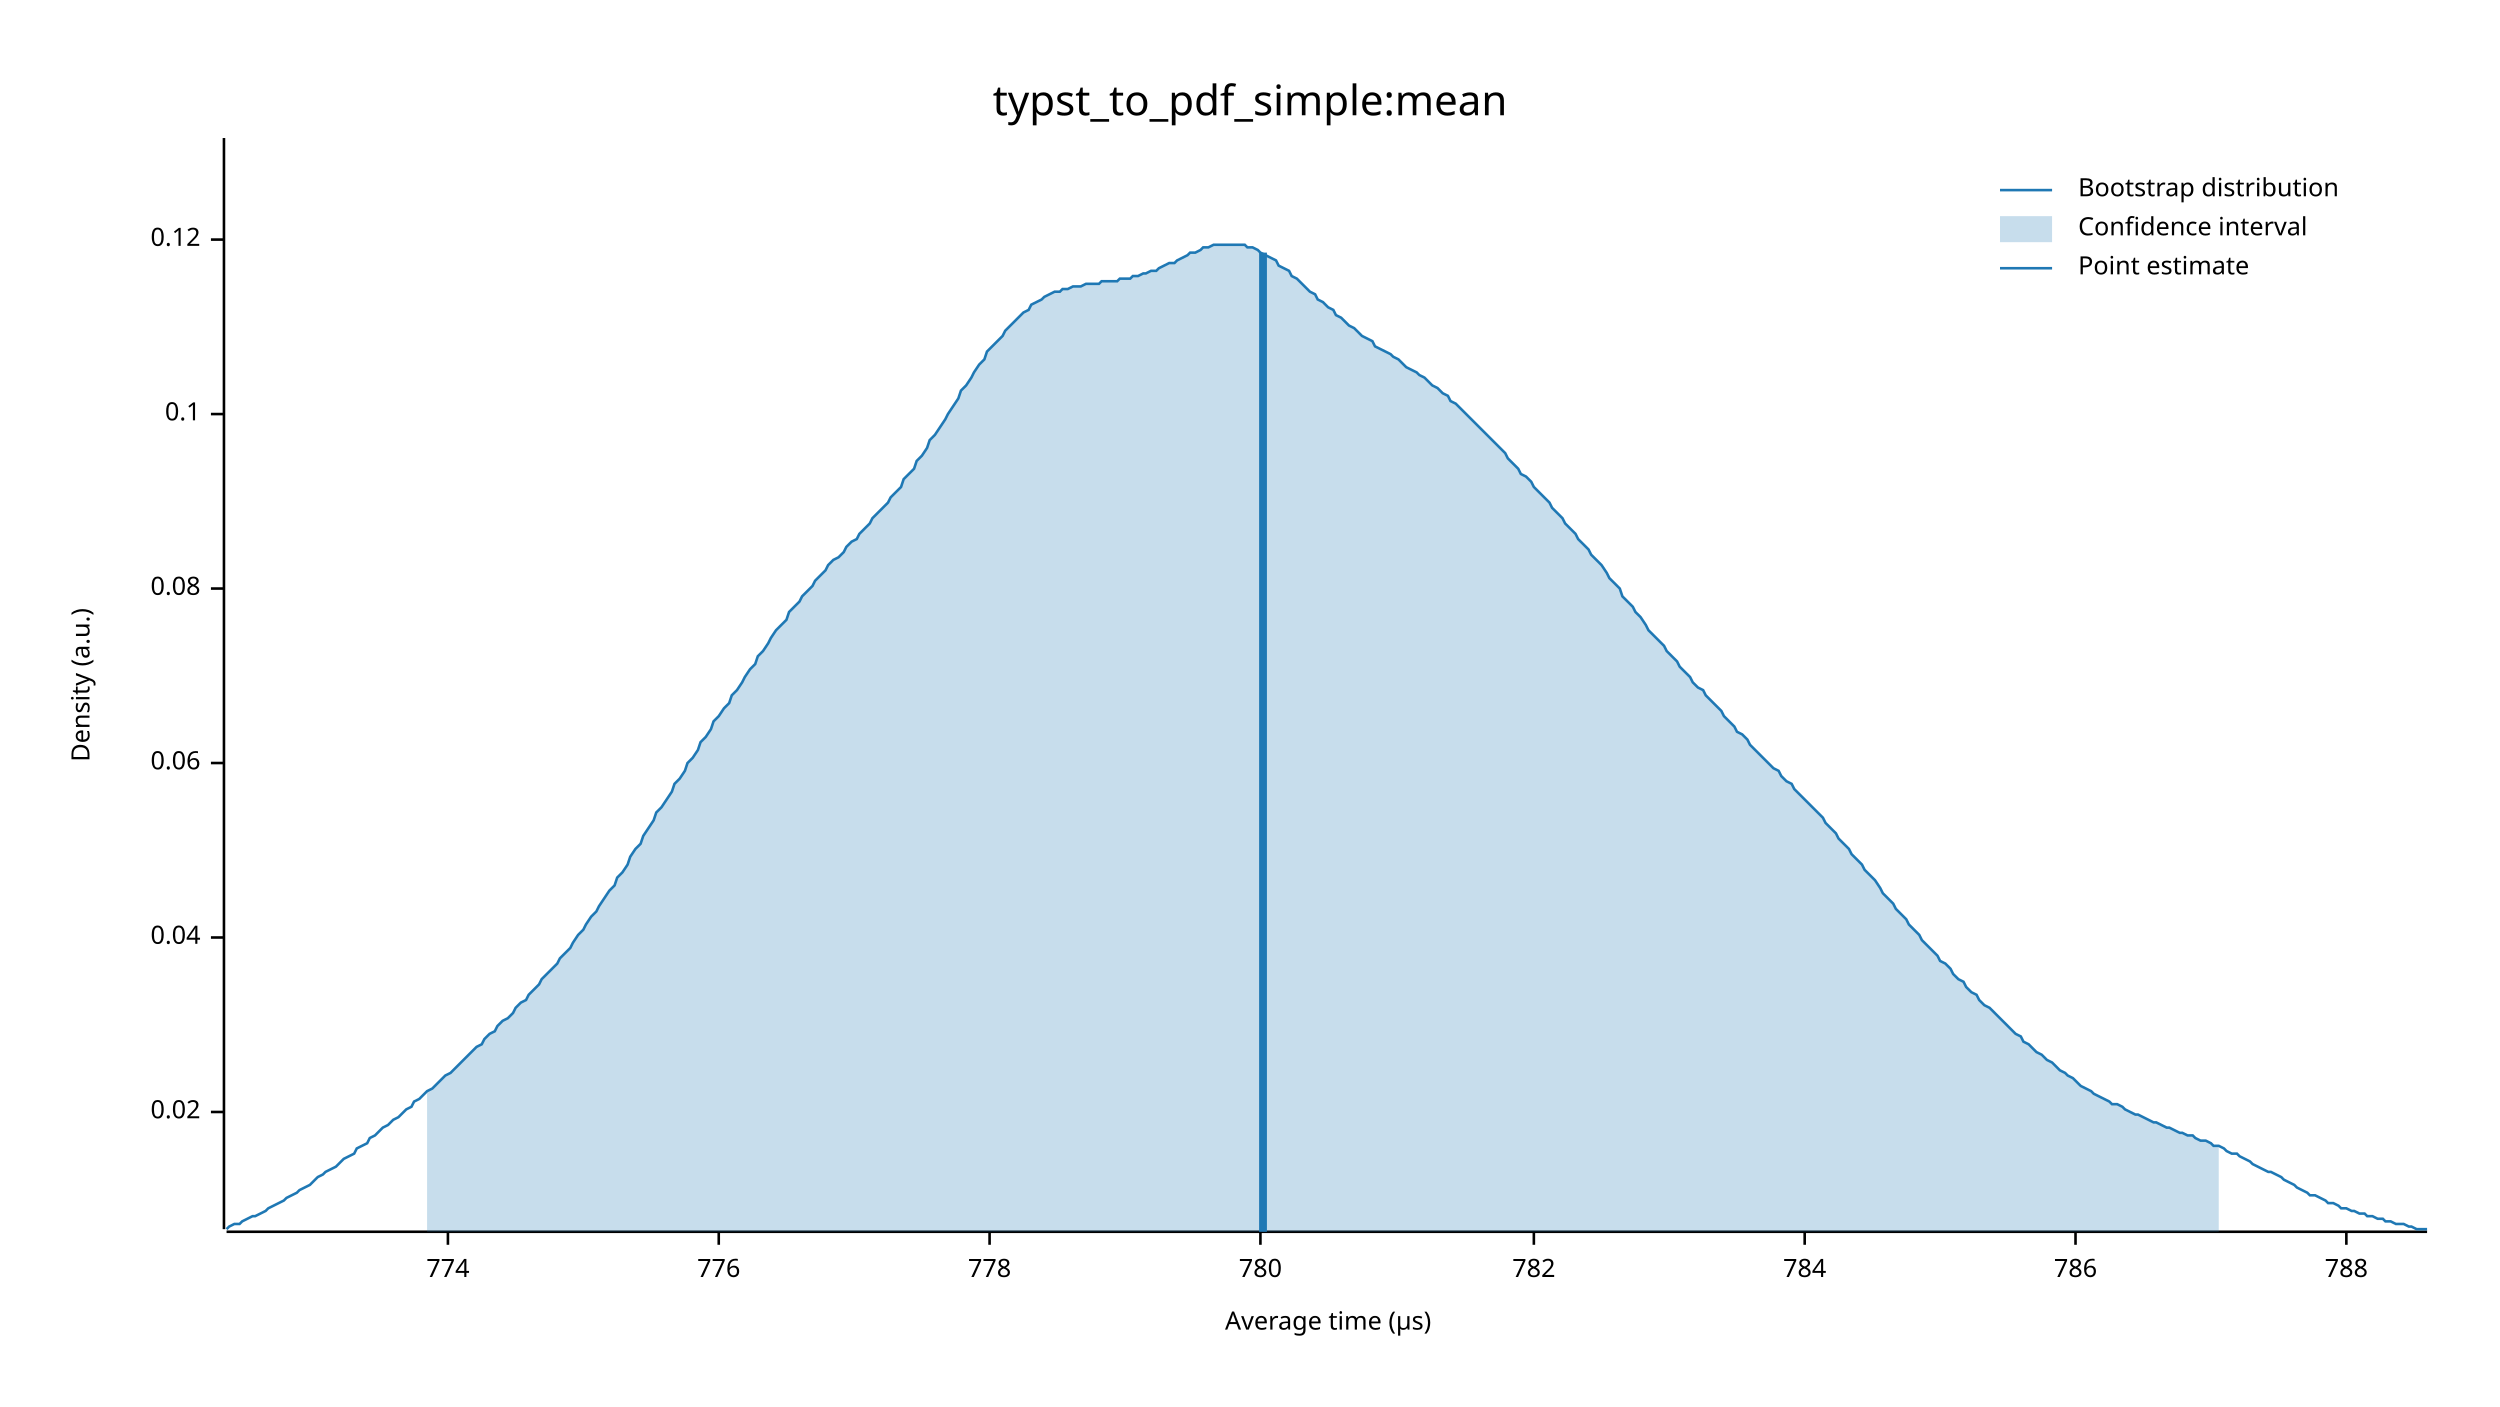
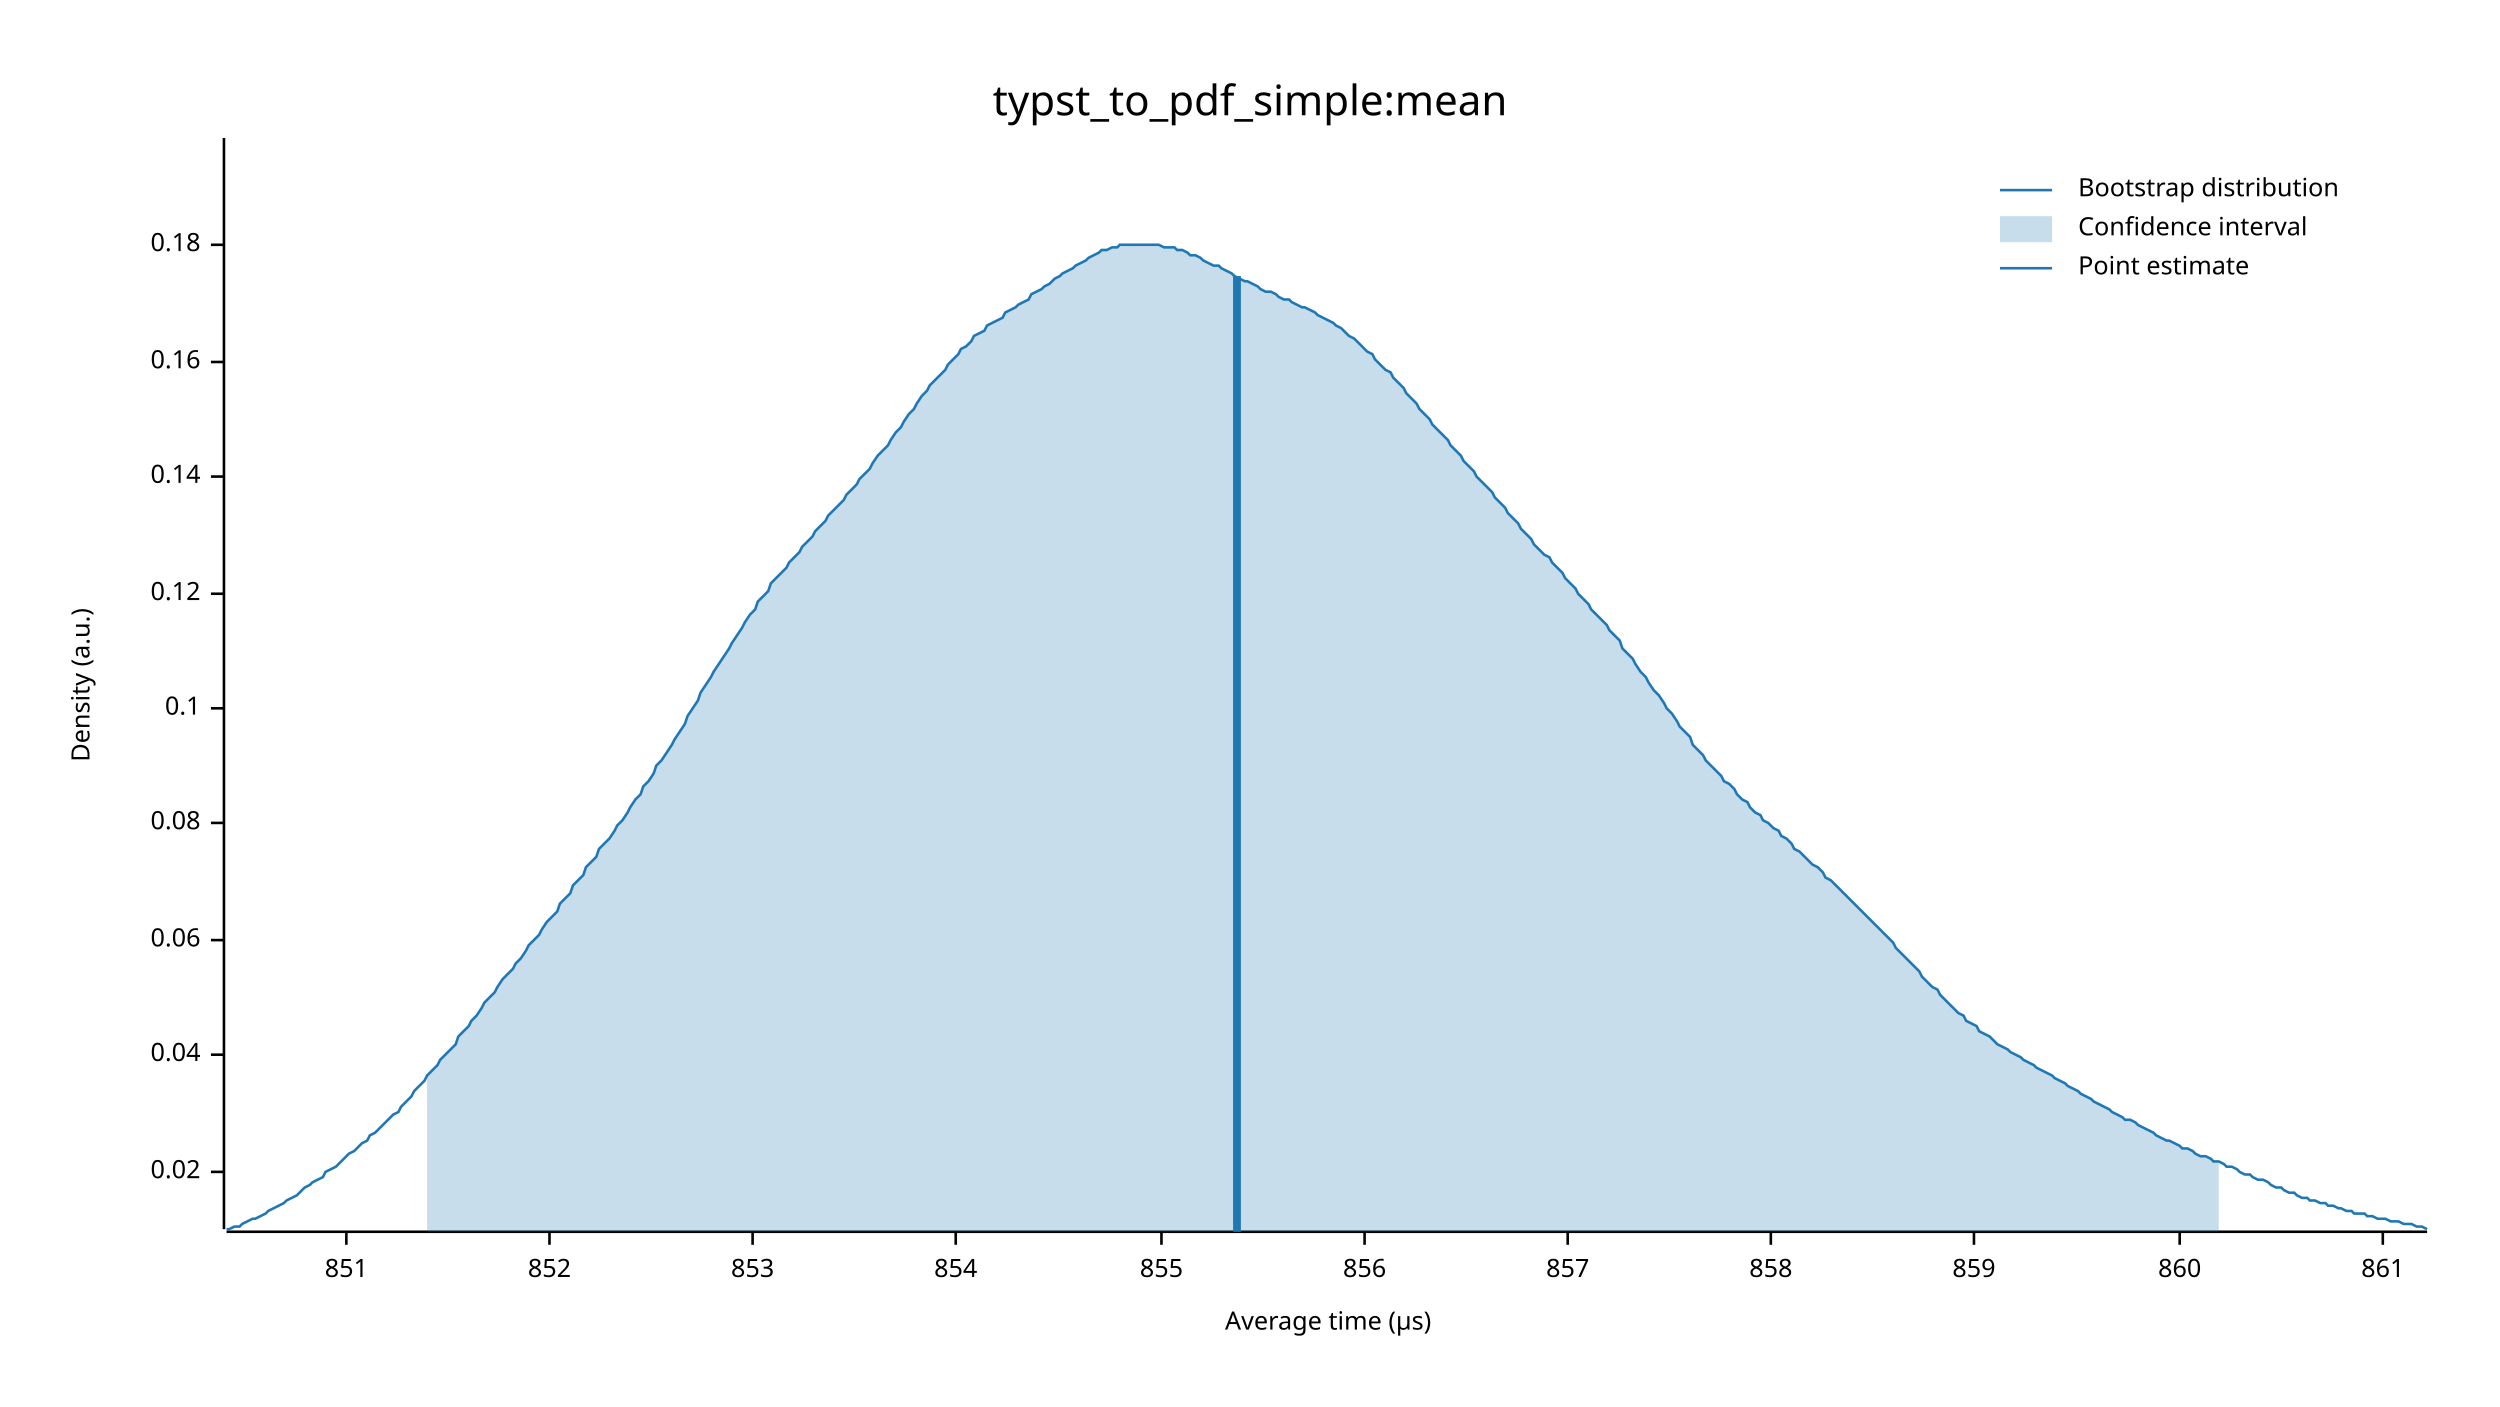
<svg xmlns="http://www.w3.org/2000/svg" width="960" height="540" viewBox="0 0 960 540">
  <text x="480" y="32" dy="0.76em" text-anchor="middle" font-family="sans-serif" font-size="16.129" opacity="1" fill="#000000">
typst_to_pdf_simple:mean
</text>
  <text x="27" y="263" dy="0.76em" text-anchor="middle" font-family="sans-serif" font-size="9.677" opacity="1" fill="#000000" transform="rotate(270, 27, 263)">
Density (a.u.)
</text>
  <text x="510" y="513" dy="-0.5ex" text-anchor="middle" font-family="sans-serif" font-size="9.677" opacity="1" fill="#000000">
Average time (µs)
</text>
  <polyline fill="none" opacity="1" stroke="#000000" stroke-width="1" points="86,53 86,472 " />
-   <text x="77" y="427" dy="0.5ex" text-anchor="end" font-family="sans-serif" font-size="9.677" opacity="1" fill="#000000">
+   <text x="77" y="450" dy="0.5ex" text-anchor="end" font-family="sans-serif" font-size="9.677" opacity="1" fill="#000000">
0.02
</text>
-   <polyline fill="none" opacity="1" stroke="#000000" stroke-width="1" points="81,427 86,427 " />
-   <text x="77" y="360" dy="0.5ex" text-anchor="end" font-family="sans-serif" font-size="9.677" opacity="1" fill="#000000">
+   <polyline fill="none" opacity="1" stroke="#000000" stroke-width="1" points="81,450 86,450 " />
+   <text x="77" y="405" dy="0.5ex" text-anchor="end" font-family="sans-serif" font-size="9.677" opacity="1" fill="#000000">
0.04
</text>
-   <polyline fill="none" opacity="1" stroke="#000000" stroke-width="1" points="81,360 86,360 " />
-   <text x="77" y="293" dy="0.5ex" text-anchor="end" font-family="sans-serif" font-size="9.677" opacity="1" fill="#000000">
+   <polyline fill="none" opacity="1" stroke="#000000" stroke-width="1" points="81,405 86,405 " />
+   <text x="77" y="361" dy="0.5ex" text-anchor="end" font-family="sans-serif" font-size="9.677" opacity="1" fill="#000000">
0.06
</text>
-   <polyline fill="none" opacity="1" stroke="#000000" stroke-width="1" points="81,293 86,293 " />
-   <text x="77" y="226" dy="0.5ex" text-anchor="end" font-family="sans-serif" font-size="9.677" opacity="1" fill="#000000">
+   <polyline fill="none" opacity="1" stroke="#000000" stroke-width="1" points="81,361 86,361 " />
+   <text x="77" y="316" dy="0.5ex" text-anchor="end" font-family="sans-serif" font-size="9.677" opacity="1" fill="#000000">
0.08
</text>
-   <polyline fill="none" opacity="1" stroke="#000000" stroke-width="1" points="81,226 86,226 " />
-   <text x="77" y="159" dy="0.5ex" text-anchor="end" font-family="sans-serif" font-size="9.677" opacity="1" fill="#000000">
+   <polyline fill="none" opacity="1" stroke="#000000" stroke-width="1" points="81,316 86,316 " />
+   <text x="77" y="272" dy="0.5ex" text-anchor="end" font-family="sans-serif" font-size="9.677" opacity="1" fill="#000000">
0.1
</text>
-   <polyline fill="none" opacity="1" stroke="#000000" stroke-width="1" points="81,159 86,159 " />
-   <text x="77" y="92" dy="0.5ex" text-anchor="end" font-family="sans-serif" font-size="9.677" opacity="1" fill="#000000">
+   <polyline fill="none" opacity="1" stroke="#000000" stroke-width="1" points="81,272 86,272 " />
+   <text x="77" y="228" dy="0.5ex" text-anchor="end" font-family="sans-serif" font-size="9.677" opacity="1" fill="#000000">
0.12
</text>
-   <polyline fill="none" opacity="1" stroke="#000000" stroke-width="1" points="81,92 86,92 " />
+   <polyline fill="none" opacity="1" stroke="#000000" stroke-width="1" points="81,228 86,228 " />
+   <text x="77" y="183" dy="0.5ex" text-anchor="end" font-family="sans-serif" font-size="9.677" opacity="1" fill="#000000">
+ 0.14
+ </text>
+   <polyline fill="none" opacity="1" stroke="#000000" stroke-width="1" points="81,183 86,183 " />
+   <text x="77" y="139" dy="0.5ex" text-anchor="end" font-family="sans-serif" font-size="9.677" opacity="1" fill="#000000">
+ 0.16
+ </text>
+   <polyline fill="none" opacity="1" stroke="#000000" stroke-width="1" points="81,139 86,139 " />
+   <text x="77" y="94" dy="0.5ex" text-anchor="end" font-family="sans-serif" font-size="9.677" opacity="1" fill="#000000">
+ 0.18
+ </text>
+   <polyline fill="none" opacity="1" stroke="#000000" stroke-width="1" points="81,94 86,94 " />
  <polyline fill="none" opacity="1" stroke="#000000" stroke-width="1" points="87,473 932,473 " />
-   <text x="172" y="483" dy="0.76em" text-anchor="middle" font-family="sans-serif" font-size="9.677" opacity="1" fill="#000000">
- 774
+   <text x="133" y="483" dy="0.76em" text-anchor="middle" font-family="sans-serif" font-size="9.677" opacity="1" fill="#000000">
+ 851
</text>
-   <polyline fill="none" opacity="1" stroke="#000000" stroke-width="1" points="172,473 172,478 " />
-   <text x="276" y="483" dy="0.76em" text-anchor="middle" font-family="sans-serif" font-size="9.677" opacity="1" fill="#000000">
- 776
+   <polyline fill="none" opacity="1" stroke="#000000" stroke-width="1" points="133,473 133,478 " />
+   <text x="211" y="483" dy="0.76em" text-anchor="middle" font-family="sans-serif" font-size="9.677" opacity="1" fill="#000000">
+ 852
</text>
-   <polyline fill="none" opacity="1" stroke="#000000" stroke-width="1" points="276,473 276,478 " />
-   <text x="380" y="483" dy="0.76em" text-anchor="middle" font-family="sans-serif" font-size="9.677" opacity="1" fill="#000000">
- 778
+   <polyline fill="none" opacity="1" stroke="#000000" stroke-width="1" points="211,473 211,478 " />
+   <text x="289" y="483" dy="0.76em" text-anchor="middle" font-family="sans-serif" font-size="9.677" opacity="1" fill="#000000">
+ 853
</text>
-   <polyline fill="none" opacity="1" stroke="#000000" stroke-width="1" points="380,473 380,478 " />
-   <text x="484" y="483" dy="0.76em" text-anchor="middle" font-family="sans-serif" font-size="9.677" opacity="1" fill="#000000">
- 780
+   <polyline fill="none" opacity="1" stroke="#000000" stroke-width="1" points="289,473 289,478 " />
+   <text x="367" y="483" dy="0.76em" text-anchor="middle" font-family="sans-serif" font-size="9.677" opacity="1" fill="#000000">
+ 854
</text>
-   <polyline fill="none" opacity="1" stroke="#000000" stroke-width="1" points="484,473 484,478 " />
-   <text x="589" y="483" dy="0.76em" text-anchor="middle" font-family="sans-serif" font-size="9.677" opacity="1" fill="#000000">
- 782
+   <polyline fill="none" opacity="1" stroke="#000000" stroke-width="1" points="367,473 367,478 " />
+   <text x="446" y="483" dy="0.76em" text-anchor="middle" font-family="sans-serif" font-size="9.677" opacity="1" fill="#000000">
+ 855
</text>
-   <polyline fill="none" opacity="1" stroke="#000000" stroke-width="1" points="589,473 589,478 " />
-   <text x="693" y="483" dy="0.76em" text-anchor="middle" font-family="sans-serif" font-size="9.677" opacity="1" fill="#000000">
- 784
+   <polyline fill="none" opacity="1" stroke="#000000" stroke-width="1" points="446,473 446,478 " />
+   <text x="524" y="483" dy="0.76em" text-anchor="middle" font-family="sans-serif" font-size="9.677" opacity="1" fill="#000000">
+ 856
</text>
-   <polyline fill="none" opacity="1" stroke="#000000" stroke-width="1" points="693,473 693,478 " />
-   <text x="797" y="483" dy="0.76em" text-anchor="middle" font-family="sans-serif" font-size="9.677" opacity="1" fill="#000000">
- 786
+   <polyline fill="none" opacity="1" stroke="#000000" stroke-width="1" points="524,473 524,478 " />
+   <text x="602" y="483" dy="0.76em" text-anchor="middle" font-family="sans-serif" font-size="9.677" opacity="1" fill="#000000">
+ 857
</text>
-   <polyline fill="none" opacity="1" stroke="#000000" stroke-width="1" points="797,473 797,478 " />
-   <text x="901" y="483" dy="0.76em" text-anchor="middle" font-family="sans-serif" font-size="9.677" opacity="1" fill="#000000">
- 788
+   <polyline fill="none" opacity="1" stroke="#000000" stroke-width="1" points="602,473 602,478 " />
+   <text x="680" y="483" dy="0.76em" text-anchor="middle" font-family="sans-serif" font-size="9.677" opacity="1" fill="#000000">
+ 858
</text>
-   <polyline fill="none" opacity="1" stroke="#000000" stroke-width="1" points="901,473 901,478 " />
-   <polyline fill="none" opacity="1" stroke="#1F78B4" stroke-width="1" points="87,472 88,471 90,470 92,470 93,469 95,468 97,467 98,467 100,466 102,465 103,464 105,463 107,462 109,461 110,460 112,459 114,458 115,457 117,456 119,455 120,454 122,452 124,451 125,450 127,449 129,448 131,446 132,445 134,444 136,443 137,441 139,440 141,439 142,437 144,436 146,434 147,433 149,432 151,430 153,429 154,428 156,426 158,425 159,423 161,422 163,420 164,419 166,418 168,416 169,415 171,413 173,412 175,410 176,409 178,407 180,405 181,404 183,402 185,401 186,399 188,397 190,396 191,394 193,392 195,391 197,389 198,387 200,385 202,384 203,382 205,380 207,378 208,376 210,374 212,372 214,370 215,368 217,366 219,364 220,362 222,359 224,357 225,355 227,352 229,350 230,348 232,345 234,342 236,340 237,337 239,335 241,332 242,329 244,326 246,324 247,321 249,318 251,315 252,312 254,310 256,307 258,304 259,301 261,299 263,296 264,293 266,291 268,288 269,285 271,283 273,280 274,277 276,275 278,272 280,270 281,267 283,265 285,262 286,260 288,257 290,255 291,252 293,250 295,247 296,245 298,242 300,240 302,238 303,235 305,233 307,231 308,229 310,227 312,225 313,223 315,221 317,219 318,217 320,215 322,214 324,212 325,210 327,208 329,207 330,205 332,203 334,201 335,199 337,197 339,195 341,193 342,191 344,189 346,187 347,184 349,182 351,180 352,177 354,175 356,172 357,169 359,167 361,164 363,161 364,159 366,156 368,153 369,150 371,148 373,145 374,143 376,140 378,138 379,135 381,133 383,131 385,129 386,127 388,125 390,123 391,122 393,120 395,119 396,117 398,116 400,115 401,114 403,113 405,112 407,112 408,111 410,111 412,110 413,110 415,110 417,109 418,109 420,109 422,109 423,108 425,108 427,108 429,108 430,107 432,107 434,107 435,106 437,106 439,105 440,105 442,104 444,104 445,103 447,102 449,101 451,101 452,100 454,99 456,98 457,97 459,97 461,96 462,95 464,95 466,94 468,94 469,94 471,94 473,94 474,94 476,94 478,94 479,95 481,95 483,96 484,97 486,98 488,99 490,100 491,102 493,103 495,104 496,106 498,107 500,109 501,110 503,112 505,113 506,115 508,116 510,118 512,119 513,121 515,122 517,124 518,125 520,126 522,128 523,129 525,130 527,131 528,133 530,134 532,135 534,136 535,137 537,138 539,140 540,141 542,142 544,143 545,144 547,145 549,147 550,148 552,149 554,151 556,152 557,154 559,155 561,157 562,158 564,160 566,162 567,163 569,165 571,167 573,169 574,170 576,172 578,174 579,176 581,178 583,180 584,182 586,183 588,185 589,187 591,189 593,191 595,193 596,195 598,197 600,199 601,201 603,203 605,205 606,207 608,209 610,211 611,213 613,215 615,217 617,220 618,222 620,224 622,226 623,229 625,231 627,233 628,235 630,237 632,240 633,242 635,244 637,246 639,248 640,250 642,252 644,254 645,256 647,258 649,260 650,262 652,264 654,265 655,267 657,269 659,271 661,273 662,275 664,277 666,279 667,281 669,282 671,284 672,286 674,288 676,290 677,291 679,293 681,295 683,296 684,298 686,300 688,301 689,303 691,305 693,307 694,308 696,310 698,312 700,314 701,316 703,318 705,320 706,322 708,324 710,326 711,328 713,330 715,332 716,334 718,336 720,338 722,341 723,343 725,345 727,347 728,349 730,351 732,353 733,355 735,357 737,359 738,361 740,363 742,365 744,367 745,369 747,370 749,372 750,374 752,376 754,377 755,379 757,381 759,382 760,384 762,386 764,387 766,389 767,390 769,392 771,394 772,395 774,397 776,398 777,400 779,401 781,403 782,404 784,405 786,407 788,408 789,409 791,411 793,412 794,413 796,414 798,416 799,417 801,418 803,419 804,420 806,421 808,422 810,423 811,424 813,424 815,425 816,426 818,427 820,428 821,428 823,429 825,430 827,431 828,431 830,432 832,433 833,433 835,434 837,435 838,435 840,436 842,436 843,437 845,438 847,438 849,439 850,440 852,440 854,441 855,442 857,443 859,443 860,444 862,445 864,446 865,447 867,448 869,449 871,450 872,450 874,451 876,452 877,453 879,454 881,455 882,456 884,457 886,458 887,459 889,459 891,460 893,461 894,462 896,462 898,463 899,464 901,464 903,465 904,465 906,466 908,466 909,467 911,467 913,468 915,468 916,469 918,469 920,470 921,470 923,470 925,471 926,471 928,472 930,472 932,472 " />
-   <polygon opacity="0.25" fill="#1F78B4" points="164,419 166,418 168,416 169,415 171,413 173,412 175,410 176,409 178,407 180,405 181,404 183,402 185,401 186,399 188,397 190,396 191,394 193,392 195,391 197,389 198,387 200,385 202,384 203,382 205,380 207,378 208,376 210,374 212,372 214,370 215,368 217,366 219,364 220,362 222,359 224,357 225,355 227,352 229,350 230,348 232,345 234,342 236,340 237,337 239,335 241,332 242,329 244,326 246,324 247,321 249,318 251,315 252,312 254,310 256,307 258,304 259,301 261,299 263,296 264,293 266,291 268,288 269,285 271,283 273,280 274,277 276,275 278,272 280,270 281,267 283,265 285,262 286,260 288,257 290,255 291,252 293,250 295,247 296,245 298,242 300,240 302,238 303,235 305,233 307,231 308,229 310,227 312,225 313,223 315,221 317,219 318,217 320,215 322,214 324,212 325,210 327,208 329,207 330,205 332,203 334,201 335,199 337,197 339,195 341,193 342,191 344,189 346,187 347,184 349,182 351,180 352,177 354,175 356,172 357,169 359,167 361,164 363,161 364,159 366,156 368,153 369,150 371,148 373,145 374,143 376,140 378,138 379,135 381,133 383,131 385,129 386,127 388,125 390,123 391,122 393,120 395,119 396,117 398,116 400,115 401,114 403,113 405,112 407,112 408,111 410,111 412,110 413,110 415,110 417,109 418,109 420,109 422,109 423,108 425,108 427,108 429,108 430,107 432,107 434,107 435,106 437,106 439,105 440,105 442,104 444,104 445,103 447,102 449,101 451,101 452,100 454,99 456,98 457,97 459,97 461,96 462,95 464,95 466,94 468,94 469,94 471,94 473,94 474,94 476,94 478,94 479,95 481,95 483,96 484,97 486,98 488,99 490,100 491,102 493,103 495,104 496,106 498,107 500,109 501,110 503,112 505,113 506,115 508,116 510,118 512,119 513,121 515,122 517,124 518,125 520,126 522,128 523,129 525,130 527,131 528,133 530,134 532,135 534,136 535,137 537,138 539,140 540,141 542,142 544,143 545,144 547,145 549,147 550,148 552,149 554,151 556,152 557,154 559,155 561,157 562,158 564,160 566,162 567,163 569,165 571,167 573,169 574,170 576,172 578,174 579,176 581,178 583,180 584,182 586,183 588,185 589,187 591,189 593,191 595,193 596,195 598,197 600,199 601,201 603,203 605,205 606,207 608,209 610,211 611,213 613,215 615,217 617,220 618,222 620,224 622,226 623,229 625,231 627,233 628,235 630,237 632,240 633,242 635,244 637,246 639,248 640,250 642,252 644,254 645,256 647,258 649,260 650,262 652,264 654,265 655,267 657,269 659,271 661,273 662,275 664,277 666,279 667,281 669,282 671,284 672,286 674,288 676,290 677,291 679,293 681,295 683,296 684,298 686,300 688,301 689,303 691,305 693,307 694,308 696,310 698,312 700,314 701,316 703,318 705,320 706,322 708,324 710,326 711,328 713,330 715,332 716,334 718,336 720,338 722,341 723,343 725,345 727,347 728,349 730,351 732,353 733,355 735,357 737,359 738,361 740,363 742,365 744,367 745,369 747,370 749,372 750,374 752,376 754,377 755,379 757,381 759,382 760,384 762,386 764,387 766,389 767,390 769,392 771,394 772,395 774,397 776,398 777,400 779,401 781,403 782,404 784,405 786,407 788,408 789,409 791,411 793,412 794,413 796,414 798,416 799,417 801,418 803,419 804,420 806,421 808,422 810,423 811,424 813,424 815,425 816,426 818,427 820,428 821,428 823,429 825,430 827,431 828,431 830,432 832,433 833,433 835,434 837,435 838,435 840,436 842,436 843,437 845,438 847,438 849,439 850,440 852,440 852,473 164,473 " />
-   <polyline fill="none" opacity="1" stroke="#1F78B4" stroke-width="3" points="485,473 485,97 " />
+   <polyline fill="none" opacity="1" stroke="#000000" stroke-width="1" points="680,473 680,478 " />
+   <text x="758" y="483" dy="0.76em" text-anchor="middle" font-family="sans-serif" font-size="9.677" opacity="1" fill="#000000">
+ 859
+ </text>
+   <polyline fill="none" opacity="1" stroke="#000000" stroke-width="1" points="758,473 758,478 " />
+   <text x="837" y="483" dy="0.76em" text-anchor="middle" font-family="sans-serif" font-size="9.677" opacity="1" fill="#000000">
+ 860
+ </text>
+   <polyline fill="none" opacity="1" stroke="#000000" stroke-width="1" points="837,473 837,478 " />
+   <text x="915" y="483" dy="0.76em" text-anchor="middle" font-family="sans-serif" font-size="9.677" opacity="1" fill="#000000">
+ 861
+ </text>
+   <polyline fill="none" opacity="1" stroke="#000000" stroke-width="1" points="915,473 915,478 " />
+   <polyline fill="none" opacity="1" stroke="#1F78B4" stroke-width="1" points="87,472 88,472 90,471 92,471 93,470 95,469 97,468 98,468 100,467 102,466 103,465 105,464 107,463 109,462 110,461 112,460 114,459 115,458 117,456 119,455 120,454 122,453 124,452 125,450 127,449 129,448 131,446 132,445 134,443 136,442 137,441 139,439 141,438 142,436 144,435 146,433 147,432 149,430 151,428 153,427 154,425 156,423 158,421 159,419 161,417 163,415 164,413 166,411 168,409 169,407 171,405 173,403 175,401 176,398 178,396 180,394 181,392 183,390 185,387 186,385 188,383 190,381 191,379 193,376 195,374 197,372 198,370 200,368 202,365 203,363 205,361 207,359 208,357 210,354 212,352 214,350 215,347 217,345 219,343 220,340 222,338 224,336 225,333 227,331 229,329 230,326 232,324 234,322 236,319 237,317 239,315 241,312 242,310 244,307 246,305 247,302 249,300 251,297 252,294 254,292 256,289 258,286 259,284 261,281 263,278 264,275 266,272 268,269 269,266 271,263 273,260 274,258 276,255 278,252 280,249 281,247 283,244 285,241 286,239 288,236 290,234 291,231 293,229 295,227 296,224 298,222 300,220 302,218 303,216 305,214 307,212 308,210 310,208 312,206 313,204 315,202 317,200 318,198 320,196 322,194 324,192 325,190 327,188 329,186 330,184 332,182 334,180 335,178 337,175 339,173 341,171 342,169 344,166 346,164 347,162 349,159 351,157 352,155 354,152 356,150 357,148 359,146 361,144 363,142 364,140 366,138 368,136 369,134 371,133 373,131 374,129 376,128 378,127 379,125 381,124 383,123 385,122 386,120 388,119 390,118 391,117 393,116 395,115 396,113 398,112 400,111 401,110 403,109 405,107 407,106 408,105 410,104 412,103 413,102 415,101 417,100 418,99 420,98 422,97 423,96 425,96 427,95 429,95 430,94 432,94 434,94 435,94 437,94 439,94 440,94 442,94 444,94 445,94 447,95 449,95 451,95 452,96 454,96 456,97 457,98 459,98 461,99 462,100 464,101 466,102 468,102 469,103 471,104 473,105 474,106 476,107 478,108 479,108 481,109 483,110 484,111 486,112 488,112 490,113 491,114 493,115 495,115 496,116 498,117 500,118 501,118 503,119 505,120 506,121 508,122 510,123 512,124 513,125 515,126 517,128 518,129 520,130 522,132 523,133 525,135 527,136 528,138 530,140 532,142 534,143 535,145 537,147 539,149 540,151 542,153 544,155 545,157 547,159 549,161 550,163 552,165 554,167 556,169 557,171 559,173 561,175 562,177 564,179 566,181 567,183 569,185 571,187 573,189 574,191 576,193 578,195 579,197 581,199 583,201 584,203 586,205 588,207 589,209 591,211 593,213 595,214 596,216 598,218 600,220 601,222 603,224 605,226 606,228 608,230 610,232 611,234 613,236 615,238 617,240 618,242 620,244 622,246 623,249 625,251 627,253 628,255 630,258 632,260 633,262 635,265 637,267 639,270 640,272 642,274 644,277 645,279 647,281 649,283 650,286 652,288 654,290 655,292 657,294 659,296 661,298 662,300 664,301 666,303 667,305 669,307 671,308 672,310 674,312 676,313 677,315 679,316 681,318 683,319 684,321 686,322 688,324 689,326 691,327 693,329 694,330 696,332 698,333 700,335 701,337 703,338 705,340 706,341 708,343 710,345 711,346 713,348 715,350 716,351 718,353 720,355 722,357 723,358 725,360 727,362 728,364 730,366 732,368 733,369 735,371 737,373 738,375 740,377 742,379 744,380 745,382 747,384 749,386 750,387 752,389 754,390 755,392 757,393 759,394 760,396 762,397 764,398 766,400 767,401 769,402 771,403 772,404 774,405 776,406 777,407 779,408 781,409 782,410 784,411 786,412 788,413 789,414 791,415 793,416 794,417 796,418 798,419 799,420 801,421 803,422 804,423 806,424 808,425 810,426 811,427 813,428 815,429 816,430 818,430 820,431 821,432 823,433 825,434 827,435 828,436 830,437 832,438 833,438 835,439 837,440 838,441 840,441 842,442 843,443 845,444 847,444 849,445 850,446 852,446 854,447 855,448 857,448 859,449 860,450 862,451 864,451 865,452 867,453 869,453 871,454 872,455 874,456 876,456 877,457 879,458 881,458 882,459 884,460 886,460 887,461 889,461 891,462 893,462 894,463 896,463 898,464 899,464 901,465 903,465 904,466 906,466 908,466 909,467 911,467 913,468 915,468 916,468 918,469 920,469 921,469 923,470 925,470 926,470 928,471 930,471 932,472 " />
+   <polygon opacity="0.25" fill="#1F78B4" points="164,413 166,411 168,409 169,407 171,405 173,403 175,401 176,398 178,396 180,394 181,392 183,390 185,387 186,385 188,383 190,381 191,379 193,376 195,374 197,372 198,370 200,368 202,365 203,363 205,361 207,359 208,357 210,354 212,352 214,350 215,347 217,345 219,343 220,340 222,338 224,336 225,333 227,331 229,329 230,326 232,324 234,322 236,319 237,317 239,315 241,312 242,310 244,307 246,305 247,302 249,300 251,297 252,294 254,292 256,289 258,286 259,284 261,281 263,278 264,275 266,272 268,269 269,266 271,263 273,260 274,258 276,255 278,252 280,249 281,247 283,244 285,241 286,239 288,236 290,234 291,231 293,229 295,227 296,224 298,222 300,220 302,218 303,216 305,214 307,212 308,210 310,208 312,206 313,204 315,202 317,200 318,198 320,196 322,194 324,192 325,190 327,188 329,186 330,184 332,182 334,180 335,178 337,175 339,173 341,171 342,169 344,166 346,164 347,162 349,159 351,157 352,155 354,152 356,150 357,148 359,146 361,144 363,142 364,140 366,138 368,136 369,134 371,133 373,131 374,129 376,128 378,127 379,125 381,124 383,123 385,122 386,120 388,119 390,118 391,117 393,116 395,115 396,113 398,112 400,111 401,110 403,109 405,107 407,106 408,105 410,104 412,103 413,102 415,101 417,100 418,99 420,98 422,97 423,96 425,96 427,95 429,95 430,94 432,94 434,94 435,94 437,94 439,94 440,94 442,94 444,94 445,94 447,95 449,95 451,95 452,96 454,96 456,97 457,98 459,98 461,99 462,100 464,101 466,102 468,102 469,103 471,104 473,105 474,106 476,107 478,108 479,108 481,109 483,110 484,111 486,112 488,112 490,113 491,114 493,115 495,115 496,116 498,117 500,118 501,118 503,119 505,120 506,121 508,122 510,123 512,124 513,125 515,126 517,128 518,129 520,130 522,132 523,133 525,135 527,136 528,138 530,140 532,142 534,143 535,145 537,147 539,149 540,151 542,153 544,155 545,157 547,159 549,161 550,163 552,165 554,167 556,169 557,171 559,173 561,175 562,177 564,179 566,181 567,183 569,185 571,187 573,189 574,191 576,193 578,195 579,197 581,199 583,201 584,203 586,205 588,207 589,209 591,211 593,213 595,214 596,216 598,218 600,220 601,222 603,224 605,226 606,228 608,230 610,232 611,234 613,236 615,238 617,240 618,242 620,244 622,246 623,249 625,251 627,253 628,255 630,258 632,260 633,262 635,265 637,267 639,270 640,272 642,274 644,277 645,279 647,281 649,283 650,286 652,288 654,290 655,292 657,294 659,296 661,298 662,300 664,301 666,303 667,305 669,307 671,308 672,310 674,312 676,313 677,315 679,316 681,318 683,319 684,321 686,322 688,324 689,326 691,327 693,329 694,330 696,332 698,333 700,335 701,337 703,338 705,340 706,341 708,343 710,345 711,346 713,348 715,350 716,351 718,353 720,355 722,357 723,358 725,360 727,362 728,364 730,366 732,368 733,369 735,371 737,373 738,375 740,377 742,379 744,380 745,382 747,384 749,386 750,387 752,389 754,390 755,392 757,393 759,394 760,396 762,397 764,398 766,400 767,401 769,402 771,403 772,404 774,405 776,406 777,407 779,408 781,409 782,410 784,411 786,412 788,413 789,414 791,415 793,416 794,417 796,418 798,419 799,420 801,421 803,422 804,423 806,424 808,425 810,426 811,427 813,428 815,429 816,430 818,430 820,431 821,432 823,433 825,434 827,435 828,436 830,437 832,438 833,438 835,439 837,440 838,441 840,441 842,442 843,443 845,444 847,444 849,445 850,446 852,446 852,473 164,473 " />
+   <polyline fill="none" opacity="1" stroke="#1F78B4" stroke-width="3" points="475,473 475,106 " />
  <text x="798" y="68" dy="0.76em" text-anchor="start" font-family="sans-serif" font-size="9.677" opacity="1" fill="#000000">
Bootstrap distribution
</text>
  <text x="798" y="83" dy="0.76em" text-anchor="start" font-family="sans-serif" font-size="9.677" opacity="1" fill="#000000">
Confidence interval
</text>
  <text x="798" y="98" dy="0.76em" text-anchor="start" font-family="sans-serif" font-size="9.677" opacity="1" fill="#000000">
Point estimate
</text>
  <polyline fill="none" opacity="1" stroke="#1F78B4" stroke-width="1" points="768,73 788,73 " />
  <rect x="768" y="83" width="20" height="10" opacity="0.25" fill="#1F78B4" stroke="none" />
  <polyline fill="none" opacity="1" stroke="#1F78B4" stroke-width="1" points="768,103 788,103 " />
</svg>
